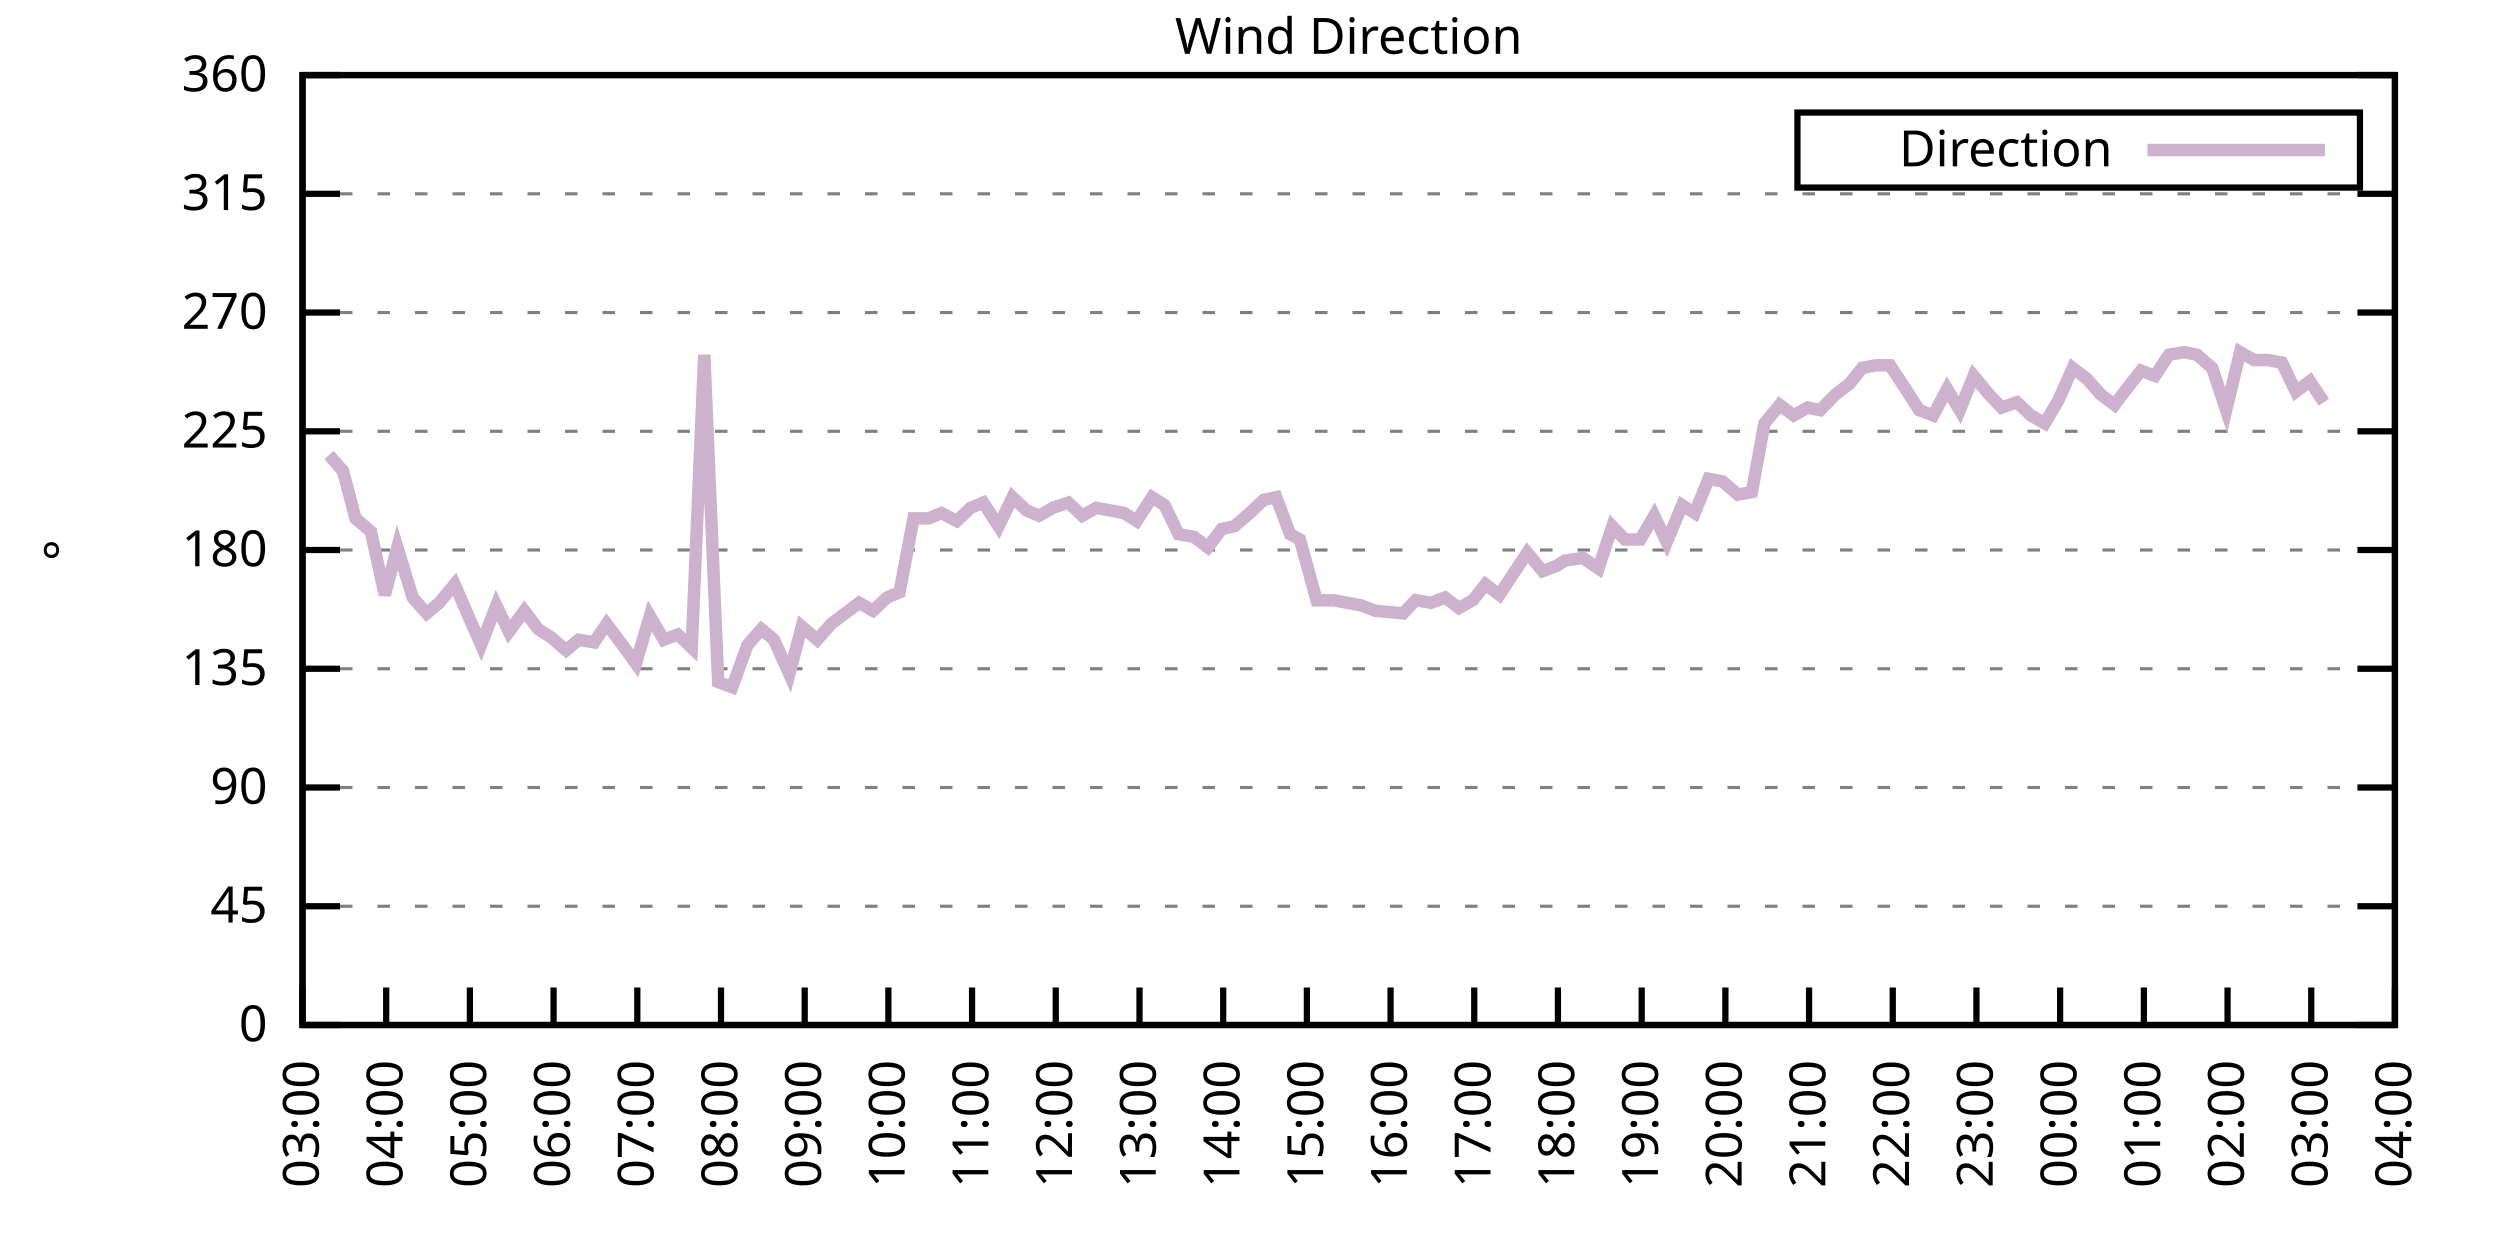
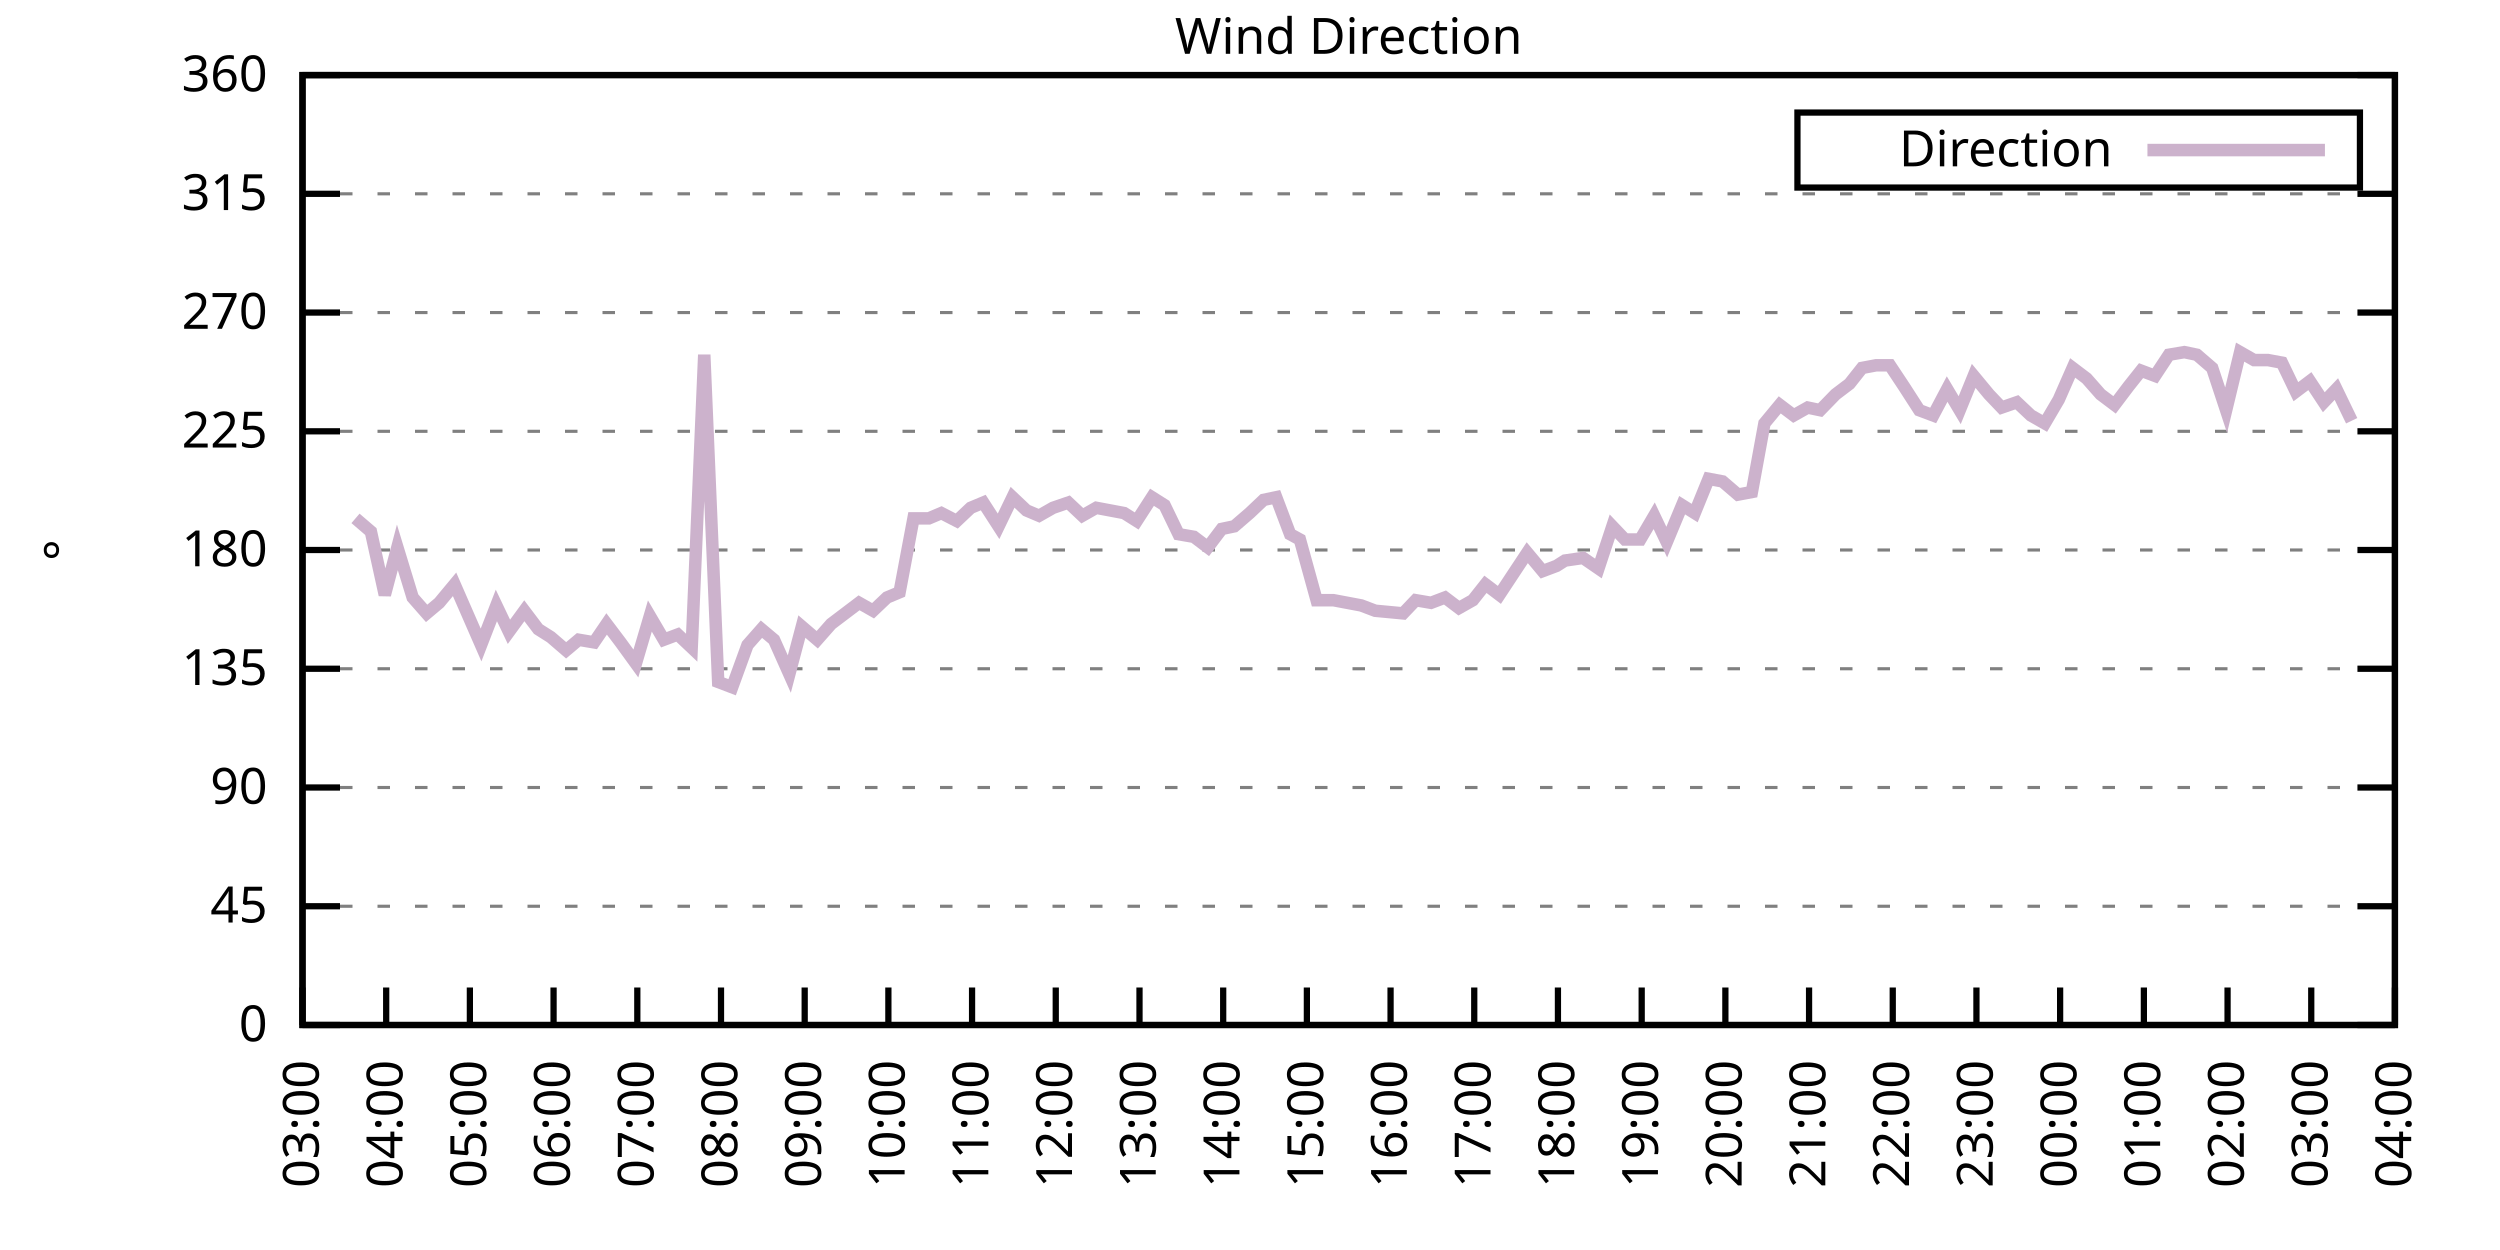
<svg xmlns="http://www.w3.org/2000/svg" xmlns:xlink="http://www.w3.org/1999/xlink" width="400" height="200" viewBox="0 0 400 200">
  <g id="gnuplot_canvas">
    <rect x="0" y="0" width="400" height="200" fill="none" />
    <defs>
      <circle id="gpDot" r="0.5" stroke-width="0.5" stroke="currentColor" />
      <path id="gpPt0" stroke-width="0.333" stroke="currentColor" d="M-1,0 h2 M0,-1 v2" />
      <path id="gpPt1" stroke-width="0.333" stroke="currentColor" d="M-1,-1 L1,1 M1,-1 L-1,1" />
      <path id="gpPt2" stroke-width="0.333" stroke="currentColor" d="M-1,0 L1,0 M0,-1 L0,1 M-1,-1 L1,1 M-1,1 L1,-1" />
      <rect id="gpPt3" stroke-width="0.333" stroke="currentColor" x="-1" y="-1" width="2" height="2" />
      <rect id="gpPt4" stroke-width="0.333" stroke="currentColor" fill="currentColor" x="-1" y="-1" width="2" height="2" />
      <circle id="gpPt5" stroke-width="0.333" stroke="currentColor" cx="0" cy="0" r="1" />
      <use xlink:href="#gpPt5" id="gpPt6" fill="currentColor" stroke="none" />
      <path id="gpPt7" stroke-width="0.333" stroke="currentColor" d="M0,-1.33 L-1.33,0.67 L1.33,0.67 z" />
      <use xlink:href="#gpPt7" id="gpPt8" fill="currentColor" stroke="none" />
      <use xlink:href="#gpPt7" id="gpPt9" stroke="currentColor" transform="rotate(180)" />
      <use xlink:href="#gpPt9" id="gpPt10" fill="currentColor" stroke="none" />
      <use xlink:href="#gpPt3" id="gpPt11" stroke="currentColor" transform="rotate(45)" />
      <use xlink:href="#gpPt11" id="gpPt12" fill="currentColor" stroke="none" />
      <path id="gpPt13" stroke-width="0.333" stroke="currentColor" d="M0,1.330 L1.265,0.411 L0.782,-1.067 L-0.782,-1.076 L-1.265,0.411 z" />
      <use xlink:href="#gpPt13" id="gpPt14" fill="currentColor" stroke="none" />
      <filter id="textbox" filterUnits="objectBoundingBox" x="0" y="0" height="1" width="1">
        <feFlood flood-color="white" flood-opacity="1" result="bgnd" />
        <feComposite in="SourceGraphic" in2="bgnd" operator="atop" />
      </filter>
      <filter id="greybox" filterUnits="objectBoundingBox" x="0" y="0" height="1" width="1">
        <feFlood flood-color="lightgrey" flood-opacity="1" result="grey" />
        <feComposite in="SourceGraphic" in2="grey" operator="atop" />
      </filter>
    </defs>
    <g fill="none" color="white" stroke="currentColor" stroke-width="1.00" stroke-linecap="butt" stroke-linejoin="miter">
</g>
    <g fill="none" color="black" stroke="currentColor" stroke-width="1.00" stroke-linecap="butt" stroke-linejoin="miter">
      <g stroke="none" shape-rendering="crispEdges">
        <polygon fill="rgb(255, 255, 255)" points="48.40,164.00 383.18,164.00 383.18,12.02 48.40,12.02 " />
      </g>
    </g>
    <g fill="none" color="black" stroke="currentColor" stroke-width="1.00" stroke-linecap="butt" stroke-linejoin="miter">
</g>
    <g fill="none" color="black" stroke="black" stroke-width="0.50" stroke-linecap="butt" stroke-linejoin="miter">
</g>
    <g fill="none" color="gray" stroke="currentColor" stroke-width="0.50" stroke-linecap="butt" stroke-linejoin="miter">
      <path stroke="gray" stroke-dasharray="2,4" class="gridline" d="M48.40,164.00 L383.19,164.00  " />
    </g>
    <g fill="none" color="gray" stroke="gray" stroke-width="1.00" stroke-linecap="butt" stroke-linejoin="miter">
</g>
    <g fill="none" color="black" stroke="currentColor" stroke-width="1.00" stroke-linecap="butt" stroke-linejoin="miter">
      <path stroke="black" d="M48.40,164.00 L54.40,164.00 M383.19,164.00 L377.19,164.00  " />
      <g transform="translate(42.80,166.60)" stroke="none" fill="black" font-family="Sans" font-size="8.00" text-anchor="end">
        <text>
          <tspan font-family="Sans"> 0</tspan>
        </text>
      </g>
    </g>
    <g fill="none" color="black" stroke="currentColor" stroke-width="1.00" stroke-linecap="butt" stroke-linejoin="miter">
</g>
    <g fill="none" color="black" stroke="black" stroke-width="0.50" stroke-linecap="butt" stroke-linejoin="miter">
</g>
    <g fill="none" color="gray" stroke="currentColor" stroke-width="0.50" stroke-linecap="butt" stroke-linejoin="miter">
      <path stroke="gray" stroke-dasharray="2,4" class="gridline" d="M48.40,145.00 L383.19,145.00  " />
    </g>
    <g fill="none" color="gray" stroke="gray" stroke-width="1.00" stroke-linecap="butt" stroke-linejoin="miter">
</g>
    <g fill="none" color="black" stroke="currentColor" stroke-width="1.00" stroke-linecap="butt" stroke-linejoin="miter">
      <path stroke="black" d="M48.40,145.00 L54.40,145.00 M383.19,145.00 L377.19,145.00  " />
      <g transform="translate(42.80,147.60)" stroke="none" fill="black" font-family="Sans" font-size="8.00" text-anchor="end">
        <text>
          <tspan font-family="Sans"> 45</tspan>
        </text>
      </g>
    </g>
    <g fill="none" color="black" stroke="currentColor" stroke-width="1.00" stroke-linecap="butt" stroke-linejoin="miter">
</g>
    <g fill="none" color="black" stroke="black" stroke-width="0.50" stroke-linecap="butt" stroke-linejoin="miter">
</g>
    <g fill="none" color="gray" stroke="currentColor" stroke-width="0.50" stroke-linecap="butt" stroke-linejoin="miter">
      <path stroke="gray" stroke-dasharray="2,4" class="gridline" d="M48.40,126.00 L383.19,126.00  " />
    </g>
    <g fill="none" color="gray" stroke="gray" stroke-width="1.00" stroke-linecap="butt" stroke-linejoin="miter">
</g>
    <g fill="none" color="black" stroke="currentColor" stroke-width="1.00" stroke-linecap="butt" stroke-linejoin="miter">
      <path stroke="black" d="M48.40,126.00 L54.40,126.00 M383.19,126.00 L377.19,126.00  " />
      <g transform="translate(42.80,128.60)" stroke="none" fill="black" font-family="Sans" font-size="8.00" text-anchor="end">
        <text>
          <tspan font-family="Sans"> 90</tspan>
        </text>
      </g>
    </g>
    <g fill="none" color="black" stroke="currentColor" stroke-width="1.00" stroke-linecap="butt" stroke-linejoin="miter">
</g>
    <g fill="none" color="black" stroke="black" stroke-width="0.50" stroke-linecap="butt" stroke-linejoin="miter">
</g>
    <g fill="none" color="gray" stroke="currentColor" stroke-width="0.50" stroke-linecap="butt" stroke-linejoin="miter">
      <path stroke="gray" stroke-dasharray="2,4" class="gridline" d="M48.40,107.00 L383.19,107.00  " />
    </g>
    <g fill="none" color="gray" stroke="gray" stroke-width="1.00" stroke-linecap="butt" stroke-linejoin="miter">
</g>
    <g fill="none" color="black" stroke="currentColor" stroke-width="1.00" stroke-linecap="butt" stroke-linejoin="miter">
      <path stroke="black" d="M48.40,107.00 L54.40,107.00 M383.19,107.00 L377.19,107.00  " />
      <g transform="translate(42.80,109.60)" stroke="none" fill="black" font-family="Sans" font-size="8.00" text-anchor="end">
        <text>
          <tspan font-family="Sans"> 135</tspan>
        </text>
      </g>
    </g>
    <g fill="none" color="black" stroke="currentColor" stroke-width="1.00" stroke-linecap="butt" stroke-linejoin="miter">
</g>
    <g fill="none" color="black" stroke="black" stroke-width="0.50" stroke-linecap="butt" stroke-linejoin="miter">
</g>
    <g fill="none" color="gray" stroke="currentColor" stroke-width="0.50" stroke-linecap="butt" stroke-linejoin="miter">
      <path stroke="gray" stroke-dasharray="2,4" class="gridline" d="M48.40,88.00 L383.19,88.00  " />
    </g>
    <g fill="none" color="gray" stroke="gray" stroke-width="1.00" stroke-linecap="butt" stroke-linejoin="miter">
</g>
    <g fill="none" color="black" stroke="currentColor" stroke-width="1.00" stroke-linecap="butt" stroke-linejoin="miter">
      <path stroke="black" d="M48.40,88.00 L54.40,88.00 M383.19,88.00 L377.19,88.00  " />
      <g transform="translate(42.80,90.60)" stroke="none" fill="black" font-family="Sans" font-size="8.00" text-anchor="end">
        <text>
          <tspan font-family="Sans"> 180</tspan>
        </text>
      </g>
    </g>
    <g fill="none" color="black" stroke="currentColor" stroke-width="1.00" stroke-linecap="butt" stroke-linejoin="miter">
</g>
    <g fill="none" color="black" stroke="black" stroke-width="0.50" stroke-linecap="butt" stroke-linejoin="miter">
</g>
    <g fill="none" color="gray" stroke="currentColor" stroke-width="0.50" stroke-linecap="butt" stroke-linejoin="miter">
      <path stroke="gray" stroke-dasharray="2,4" class="gridline" d="M48.40,69.01 L383.19,69.01  " />
    </g>
    <g fill="none" color="gray" stroke="gray" stroke-width="1.00" stroke-linecap="butt" stroke-linejoin="miter">
</g>
    <g fill="none" color="black" stroke="currentColor" stroke-width="1.00" stroke-linecap="butt" stroke-linejoin="miter">
      <path stroke="black" d="M48.40,69.01 L54.40,69.01 M383.19,69.01 L377.19,69.01  " />
      <g transform="translate(42.80,71.61)" stroke="none" fill="black" font-family="Sans" font-size="8.00" text-anchor="end">
        <text>
          <tspan font-family="Sans"> 225</tspan>
        </text>
      </g>
    </g>
    <g fill="none" color="black" stroke="currentColor" stroke-width="1.00" stroke-linecap="butt" stroke-linejoin="miter">
</g>
    <g fill="none" color="black" stroke="black" stroke-width="0.50" stroke-linecap="butt" stroke-linejoin="miter">
</g>
    <g fill="none" color="gray" stroke="currentColor" stroke-width="0.50" stroke-linecap="butt" stroke-linejoin="miter">
      <path stroke="gray" stroke-dasharray="2,4" class="gridline" d="M48.40,50.01 L383.19,50.01  " />
    </g>
    <g fill="none" color="gray" stroke="gray" stroke-width="1.00" stroke-linecap="butt" stroke-linejoin="miter">
</g>
    <g fill="none" color="black" stroke="currentColor" stroke-width="1.00" stroke-linecap="butt" stroke-linejoin="miter">
      <path stroke="black" d="M48.40,50.01 L54.40,50.01 M383.19,50.01 L377.19,50.01  " />
      <g transform="translate(42.80,52.61)" stroke="none" fill="black" font-family="Sans" font-size="8.00" text-anchor="end">
        <text>
          <tspan font-family="Sans"> 270</tspan>
        </text>
      </g>
    </g>
    <g fill="none" color="black" stroke="currentColor" stroke-width="1.00" stroke-linecap="butt" stroke-linejoin="miter">
</g>
    <g fill="none" color="black" stroke="black" stroke-width="0.50" stroke-linecap="butt" stroke-linejoin="miter">
</g>
    <g fill="none" color="gray" stroke="currentColor" stroke-width="0.50" stroke-linecap="butt" stroke-linejoin="miter">
      <path stroke="gray" stroke-dasharray="2,4" class="gridline" d="M48.40,31.01 L383.19,31.01  " />
    </g>
    <g fill="none" color="gray" stroke="gray" stroke-width="1.00" stroke-linecap="butt" stroke-linejoin="miter">
</g>
    <g fill="none" color="black" stroke="currentColor" stroke-width="1.00" stroke-linecap="butt" stroke-linejoin="miter">
      <path stroke="black" d="M48.40,31.01 L54.40,31.01 M383.19,31.01 L377.19,31.01  " />
      <g transform="translate(42.80,33.61)" stroke="none" fill="black" font-family="Sans" font-size="8.00" text-anchor="end">
        <text>
          <tspan font-family="Sans"> 315</tspan>
        </text>
      </g>
    </g>
    <g fill="none" color="black" stroke="currentColor" stroke-width="1.00" stroke-linecap="butt" stroke-linejoin="miter">
</g>
    <g fill="none" color="black" stroke="black" stroke-width="0.50" stroke-linecap="butt" stroke-linejoin="miter">
</g>
    <g fill="none" color="gray" stroke="currentColor" stroke-width="0.50" stroke-linecap="butt" stroke-linejoin="miter">
      <path stroke="gray" stroke-dasharray="2,4" class="gridline" d="M48.40,12.01 L383.19,12.01  " />
    </g>
    <g fill="none" color="gray" stroke="gray" stroke-width="1.00" stroke-linecap="butt" stroke-linejoin="miter">
</g>
    <g fill="none" color="black" stroke="currentColor" stroke-width="1.00" stroke-linecap="butt" stroke-linejoin="miter">
      <path stroke="black" d="M48.40,12.01 L54.40,12.01 M383.19,12.01 L377.19,12.01  " />
      <g transform="translate(42.80,14.61)" stroke="none" fill="black" font-family="Sans" font-size="8.00" text-anchor="end">
        <text>
          <tspan font-family="Sans"> 360</tspan>
        </text>
      </g>
    </g>
    <g fill="none" color="black" stroke="currentColor" stroke-width="1.00" stroke-linecap="butt" stroke-linejoin="miter">
      <path stroke="black" d="M48.40,164.00 L48.40,158.00  " />
      <g transform="translate(51.00,169.60) rotate(270.00)" stroke="none" fill="black" font-family="Sans" font-size="8.00" text-anchor="end">
        <text>
          <tspan font-family="Sans">03:00</tspan>
        </text>
      </g>
    </g>
    <g fill="none" color="black" stroke="currentColor" stroke-width="1.00" stroke-linecap="butt" stroke-linejoin="miter">
      <path stroke="black" d="M61.79,164.00 L61.79,158.00  " />
      <g transform="translate(64.39,169.60) rotate(270.00)" stroke="none" fill="black" font-family="Sans" font-size="8.00" text-anchor="end">
        <text>
          <tspan font-family="Sans">04:00</tspan>
        </text>
      </g>
    </g>
    <g fill="none" color="black" stroke="currentColor" stroke-width="1.00" stroke-linecap="butt" stroke-linejoin="miter">
      <path stroke="black" d="M75.18,164.00 L75.18,158.00  " />
      <g transform="translate(77.78,169.60) rotate(270.00)" stroke="none" fill="black" font-family="Sans" font-size="8.00" text-anchor="end">
        <text>
          <tspan font-family="Sans">05:00</tspan>
        </text>
      </g>
    </g>
    <g fill="none" color="black" stroke="currentColor" stroke-width="1.00" stroke-linecap="butt" stroke-linejoin="miter">
      <path stroke="black" d="M88.57,164.00 L88.57,158.00  " />
      <g transform="translate(91.17,169.60) rotate(270.00)" stroke="none" fill="black" font-family="Sans" font-size="8.00" text-anchor="end">
        <text>
          <tspan font-family="Sans">06:00</tspan>
        </text>
      </g>
    </g>
    <g fill="none" color="black" stroke="currentColor" stroke-width="1.00" stroke-linecap="butt" stroke-linejoin="miter">
      <path stroke="black" d="M101.97,164.00 L101.97,158.00  " />
      <g transform="translate(104.57,169.60) rotate(270.00)" stroke="none" fill="black" font-family="Sans" font-size="8.00" text-anchor="end">
        <text>
          <tspan font-family="Sans">07:00</tspan>
        </text>
      </g>
    </g>
    <g fill="none" color="black" stroke="currentColor" stroke-width="1.00" stroke-linecap="butt" stroke-linejoin="miter">
      <path stroke="black" d="M115.36,164.00 L115.36,158.00  " />
      <g transform="translate(117.96,169.60) rotate(270.00)" stroke="none" fill="black" font-family="Sans" font-size="8.00" text-anchor="end">
        <text>
          <tspan font-family="Sans">08:00</tspan>
        </text>
      </g>
    </g>
    <g fill="none" color="black" stroke="currentColor" stroke-width="1.00" stroke-linecap="butt" stroke-linejoin="miter">
      <path stroke="black" d="M128.75,164.00 L128.75,158.00  " />
      <g transform="translate(131.35,169.60) rotate(270.00)" stroke="none" fill="black" font-family="Sans" font-size="8.00" text-anchor="end">
        <text>
          <tspan font-family="Sans">09:00</tspan>
        </text>
      </g>
    </g>
    <g fill="none" color="black" stroke="currentColor" stroke-width="1.00" stroke-linecap="butt" stroke-linejoin="miter">
      <path stroke="black" d="M142.14,164.00 L142.14,158.00  " />
      <g transform="translate(144.74,169.60) rotate(270.00)" stroke="none" fill="black" font-family="Sans" font-size="8.00" text-anchor="end">
        <text>
          <tspan font-family="Sans">10:00</tspan>
        </text>
      </g>
    </g>
    <g fill="none" color="black" stroke="currentColor" stroke-width="1.00" stroke-linecap="butt" stroke-linejoin="miter">
      <path stroke="black" d="M155.53,164.00 L155.53,158.00  " />
      <g transform="translate(158.13,169.60) rotate(270.00)" stroke="none" fill="black" font-family="Sans" font-size="8.00" text-anchor="end">
        <text>
          <tspan font-family="Sans">11:00</tspan>
        </text>
      </g>
    </g>
    <g fill="none" color="black" stroke="currentColor" stroke-width="1.00" stroke-linecap="butt" stroke-linejoin="miter">
      <path stroke="black" d="M168.92,164.00 L168.92,158.00  " />
      <g transform="translate(171.52,169.60) rotate(270.00)" stroke="none" fill="black" font-family="Sans" font-size="8.00" text-anchor="end">
        <text>
          <tspan font-family="Sans">12:00</tspan>
        </text>
      </g>
    </g>
    <g fill="none" color="black" stroke="currentColor" stroke-width="1.00" stroke-linecap="butt" stroke-linejoin="miter">
      <path stroke="black" d="M182.32,164.00 L182.32,158.00  " />
      <g transform="translate(184.92,169.60) rotate(270.00)" stroke="none" fill="black" font-family="Sans" font-size="8.00" text-anchor="end">
        <text>
          <tspan font-family="Sans">13:00</tspan>
        </text>
      </g>
    </g>
    <g fill="none" color="black" stroke="currentColor" stroke-width="1.00" stroke-linecap="butt" stroke-linejoin="miter">
      <path stroke="black" d="M195.71,164.00 L195.71,158.00  " />
      <g transform="translate(198.31,169.60) rotate(270.00)" stroke="none" fill="black" font-family="Sans" font-size="8.00" text-anchor="end">
        <text>
          <tspan font-family="Sans">14:00</tspan>
        </text>
      </g>
    </g>
    <g fill="none" color="black" stroke="currentColor" stroke-width="1.00" stroke-linecap="butt" stroke-linejoin="miter">
      <path stroke="black" d="M209.10,164.00 L209.10,158.00  " />
      <g transform="translate(211.70,169.60) rotate(270.00)" stroke="none" fill="black" font-family="Sans" font-size="8.00" text-anchor="end">
        <text>
          <tspan font-family="Sans">15:00</tspan>
        </text>
      </g>
    </g>
    <g fill="none" color="black" stroke="currentColor" stroke-width="1.00" stroke-linecap="butt" stroke-linejoin="miter">
      <path stroke="black" d="M222.49,164.00 L222.49,158.00  " />
      <g transform="translate(225.09,169.60) rotate(270.00)" stroke="none" fill="black" font-family="Sans" font-size="8.00" text-anchor="end">
        <text>
          <tspan font-family="Sans">16:00</tspan>
        </text>
      </g>
    </g>
    <g fill="none" color="black" stroke="currentColor" stroke-width="1.00" stroke-linecap="butt" stroke-linejoin="miter">
      <path stroke="black" d="M235.88,164.00 L235.88,158.00  " />
      <g transform="translate(238.48,169.60) rotate(270.00)" stroke="none" fill="black" font-family="Sans" font-size="8.00" text-anchor="end">
        <text>
          <tspan font-family="Sans">17:00</tspan>
        </text>
      </g>
    </g>
    <g fill="none" color="black" stroke="currentColor" stroke-width="1.00" stroke-linecap="butt" stroke-linejoin="miter">
      <path stroke="black" d="M249.27,164.00 L249.27,158.00  " />
      <g transform="translate(251.87,169.60) rotate(270.00)" stroke="none" fill="black" font-family="Sans" font-size="8.00" text-anchor="end">
        <text>
          <tspan font-family="Sans">18:00</tspan>
        </text>
      </g>
    </g>
    <g fill="none" color="black" stroke="currentColor" stroke-width="1.00" stroke-linecap="butt" stroke-linejoin="miter">
      <path stroke="black" d="M262.67,164.00 L262.67,158.00  " />
      <g transform="translate(265.27,169.60) rotate(270.00)" stroke="none" fill="black" font-family="Sans" font-size="8.00" text-anchor="end">
        <text>
          <tspan font-family="Sans">19:00</tspan>
        </text>
      </g>
    </g>
    <g fill="none" color="black" stroke="currentColor" stroke-width="1.00" stroke-linecap="butt" stroke-linejoin="miter">
      <path stroke="black" d="M276.06,164.00 L276.06,158.00  " />
      <g transform="translate(278.66,169.60) rotate(270.00)" stroke="none" fill="black" font-family="Sans" font-size="8.00" text-anchor="end">
        <text>
          <tspan font-family="Sans">20:00</tspan>
        </text>
      </g>
    </g>
    <g fill="none" color="black" stroke="currentColor" stroke-width="1.00" stroke-linecap="butt" stroke-linejoin="miter">
      <path stroke="black" d="M289.45,164.00 L289.45,158.00  " />
      <g transform="translate(292.05,169.60) rotate(270.00)" stroke="none" fill="black" font-family="Sans" font-size="8.00" text-anchor="end">
        <text>
          <tspan font-family="Sans">21:00</tspan>
        </text>
      </g>
    </g>
    <g fill="none" color="black" stroke="currentColor" stroke-width="1.00" stroke-linecap="butt" stroke-linejoin="miter">
      <path stroke="black" d="M302.84,164.00 L302.84,158.00  " />
      <g transform="translate(305.44,169.60) rotate(270.00)" stroke="none" fill="black" font-family="Sans" font-size="8.00" text-anchor="end">
        <text>
          <tspan font-family="Sans">22:00</tspan>
        </text>
      </g>
    </g>
    <g fill="none" color="black" stroke="currentColor" stroke-width="1.00" stroke-linecap="butt" stroke-linejoin="miter">
      <path stroke="black" d="M316.23,164.00 L316.23,158.00  " />
      <g transform="translate(318.83,169.60) rotate(270.00)" stroke="none" fill="black" font-family="Sans" font-size="8.00" text-anchor="end">
        <text>
          <tspan font-family="Sans">23:00</tspan>
        </text>
      </g>
    </g>
    <g fill="none" color="black" stroke="currentColor" stroke-width="1.00" stroke-linecap="butt" stroke-linejoin="miter">
      <path stroke="black" d="M329.62,164.00 L329.62,158.00  " />
      <g transform="translate(332.22,169.60) rotate(270.00)" stroke="none" fill="black" font-family="Sans" font-size="8.00" text-anchor="end">
        <text>
          <tspan font-family="Sans">00:00</tspan>
        </text>
      </g>
    </g>
    <g fill="none" color="black" stroke="currentColor" stroke-width="1.00" stroke-linecap="butt" stroke-linejoin="miter">
      <path stroke="black" d="M343.02,164.00 L343.02,158.00  " />
      <g transform="translate(345.62,169.60) rotate(270.00)" stroke="none" fill="black" font-family="Sans" font-size="8.00" text-anchor="end">
        <text>
          <tspan font-family="Sans">01:00</tspan>
        </text>
      </g>
    </g>
    <g fill="none" color="black" stroke="currentColor" stroke-width="1.00" stroke-linecap="butt" stroke-linejoin="miter">
      <path stroke="black" d="M356.41,164.00 L356.41,158.00  " />
      <g transform="translate(359.01,169.60) rotate(270.00)" stroke="none" fill="black" font-family="Sans" font-size="8.00" text-anchor="end">
        <text>
          <tspan font-family="Sans">02:00</tspan>
        </text>
      </g>
    </g>
    <g fill="none" color="black" stroke="currentColor" stroke-width="1.00" stroke-linecap="butt" stroke-linejoin="miter">
      <path stroke="black" d="M369.80,164.00 L369.80,158.00  " />
      <g transform="translate(372.40,169.60) rotate(270.00)" stroke="none" fill="black" font-family="Sans" font-size="8.00" text-anchor="end">
        <text>
          <tspan font-family="Sans">03:00</tspan>
        </text>
      </g>
    </g>
    <g fill="none" color="black" stroke="currentColor" stroke-width="1.00" stroke-linecap="butt" stroke-linejoin="miter">
      <path stroke="black" d="M383.19,164.00 L383.19,158.00  " />
      <g transform="translate(385.79,169.60) rotate(270.00)" stroke="none" fill="black" font-family="Sans" font-size="8.00" text-anchor="end">
        <text>
          <tspan font-family="Sans">04:00</tspan>
        </text>
      </g>
    </g>
    <g fill="none" color="black" stroke="currentColor" stroke-width="1.00" stroke-linecap="butt" stroke-linejoin="miter">
</g>
    <g fill="none" color="black" stroke="currentColor" stroke-width="1.00" stroke-linecap="butt" stroke-linejoin="miter">
      <path stroke="black" d="M48.40,12.01 L48.40,164.00 L383.19,164.00 L383.19,12.01 L48.40,12.01 Z  " />
    </g>
    <g fill="none" color="black" stroke="currentColor" stroke-width="1.00" stroke-linecap="butt" stroke-linejoin="miter">
</g>
    <g fill="none" color="black" stroke="currentColor" stroke-width="1.00" stroke-linecap="butt" stroke-linejoin="miter">
      <path stroke="black" d="M287.59,30.01 L287.59,18.01 L377.59,18.01 L377.59,30.01 L287.59,30.01 Z  " />
    </g>
    <g id="Wind_direction_plot_1">
      <g fill="none" color="white" stroke="black" stroke-width="2.00" stroke-linecap="butt" stroke-linejoin="miter">
</g>
      <g fill="none" color="black" stroke="currentColor" stroke-width="2.00" stroke-linecap="butt" stroke-linejoin="miter">
        <g transform="translate(337.99,26.61)" stroke="none" fill="black" font-family="Sans" font-size="8.00" text-anchor="end">
          <text>
            <tspan font-family="Sans">Direction</tspan>
          </text>
        </g>
      </g>
      <g fill="none" color="black" stroke="currentColor" stroke-width="2.00" stroke-linecap="butt" stroke-linejoin="miter">
-         <path stroke="rgb(204, 178, 204)" d="M343.59,24.01 L371.99,24.01 M52.64,72.81 L54.87,75.34 L56.88,82.94 L59.34,85.05 L61.57,95.18 L63.58,87.58   L66.03,95.60 L68.26,98.14 L70.27,96.45 L72.73,93.49 L76.97,103.20 L79.42,96.87 L81.43,101.09 L83.89,97.72   L86.12,100.67 L88.13,101.94 L90.58,104.05 L92.59,102.36 L95.05,102.78 L97.06,99.83 L99.29,102.78 L101.74,106.16   L103.98,98.56 L106.21,102.36 L108.44,101.52 L110.67,103.63 L112.68,56.76 L114.91,109.11 L117.14,109.96 L119.60,103.20   L121.83,100.67 L123.84,102.36 L126.29,107.85 L128.30,100.25 L130.76,102.36 L132.99,99.83 L137.45,96.45 L139.69,97.72   L141.92,95.60 L143.93,94.76 L146.16,82.94 L148.61,82.94 L150.62,82.09 L153.08,83.36 L155.31,81.25 L157.32,80.41   L159.77,84.21 L162.01,79.56 L164.24,81.67 L166.25,82.52 L168.48,81.25 L170.93,80.41 L173.17,82.52 L175.40,81.25   L177.63,81.67 L179.86,82.09 L181.87,83.36 L184.32,79.56 L186.33,80.83 L188.57,85.47 L191.02,85.89 L193.25,87.58   L195.48,84.63 L197.49,84.21 L199.95,82.09 L202.18,79.98 L204.19,79.56 L206.42,85.47 L207.98,86.32 L210.66,96.03   L213.34,96.03 L215.57,96.45 L217.80,96.87 L220.04,97.72 L224.50,98.14 L226.51,96.03 L228.96,96.45 L231.20,95.60   L233.43,97.29 L235.66,96.03 L237.67,93.49 L239.90,95.18 L242.13,91.80 L244.36,88.43 L246.82,91.38 L249.05,90.54   L250.39,89.69 L253.29,89.27 L255.75,90.96 L257.98,84.21 L259.99,86.32 L262.44,86.32 L264.67,82.52 L266.68,86.74   L269.14,80.83 L271.15,82.09 L273.38,76.61 L275.61,77.03 L278.07,79.14 L280.30,78.72 L282.31,67.74 L284.76,64.78   L286.99,66.47 L289.23,65.21 L291.23,65.63 L293.69,63.10 L295.92,61.41 L297.93,58.87 L300.16,58.45 L302.39,58.45   L304.63,61.83 L307.08,65.63 L309.31,66.47 L311.54,62.25 L313.55,65.63 L315.79,60.14 L318.24,63.10 L320.25,65.21   L322.70,64.36 L324.94,66.47 L327.17,67.74 L329.40,63.94 L331.63,58.87 L333.86,60.56 L336.10,63.10 L338.33,64.78   L340.56,61.83 L342.57,59.30 L344.80,60.14 L347.03,56.76 L349.49,56.34 L351.50,56.76 L353.95,58.87 L356.18,65.63   L358.42,56.34 L360.65,57.61 L362.88,57.61 L365.11,58.03 L367.34,62.67 L369.58,60.98 L371.81,64.36  " />
+         <path stroke="rgb(204, 178, 204)" d="M343.59,24.01 L371.99,24.01 M56.88,82.94 L59.34,85.05 L61.57,95.18 L63.58,87.58 L66.03,95.60 L68.26,98.14   L70.27,96.45 L72.73,93.49 L76.97,103.20 L79.42,96.87 L81.43,101.09 L83.89,97.72 L86.12,100.67 L88.13,101.94   L90.58,104.05 L92.59,102.36 L95.05,102.78 L97.06,99.83 L99.29,102.78 L101.74,106.16 L103.98,98.56 L106.21,102.36   L108.44,101.52 L110.67,103.63 L112.68,56.76 L114.91,109.11 L117.14,109.96 L119.60,103.20 L121.83,100.67 L123.84,102.36   L126.29,107.85 L128.30,100.25 L130.76,102.36 L132.99,99.83 L137.45,96.45 L139.69,97.72 L141.92,95.60 L143.93,94.76   L146.16,82.94 L148.61,82.94 L150.62,82.09 L153.08,83.36 L155.31,81.25 L157.32,80.41 L159.77,84.21 L162.01,79.56   L164.24,81.67 L166.25,82.52 L168.48,81.25 L170.93,80.41 L173.17,82.52 L175.40,81.25 L177.63,81.67 L179.86,82.09   L181.87,83.36 L184.32,79.56 L186.33,80.83 L188.57,85.47 L191.02,85.89 L193.25,87.58 L195.48,84.63 L197.49,84.21   L199.95,82.09 L202.18,79.98 L204.19,79.56 L206.42,85.47 L207.98,86.32 L210.66,96.03 L213.34,96.03 L215.57,96.45   L217.80,96.87 L220.04,97.72 L224.50,98.14 L226.51,96.03 L228.96,96.45 L231.20,95.60 L233.43,97.29 L235.66,96.03   L237.67,93.49 L239.90,95.18 L242.13,91.80 L244.36,88.43 L246.82,91.38 L249.05,90.54 L250.39,89.69 L253.29,89.27   L255.75,90.96 L257.98,84.21 L259.99,86.32 L262.44,86.32 L264.67,82.52 L266.68,86.74 L269.14,80.83 L271.15,82.09   L273.38,76.61 L275.61,77.03 L278.07,79.14 L280.30,78.72 L282.31,67.74 L284.76,64.78 L286.99,66.47 L289.23,65.21   L291.23,65.63 L293.69,63.10 L295.92,61.41 L297.93,58.87 L300.16,58.45 L302.39,58.45 L304.63,61.83 L307.08,65.63   L309.31,66.47 L311.54,62.25 L313.55,65.63 L315.79,60.14 L318.24,63.10 L320.25,65.21 L322.70,64.36 L324.94,66.47   L327.17,67.74 L329.40,63.94 L331.63,58.87 L333.86,60.56 L336.10,63.10 L338.33,64.78 L340.56,61.83 L342.57,59.30   L344.80,60.14 L347.03,56.76 L349.49,56.34 L351.50,56.76 L353.95,58.87 L356.18,65.63 L358.42,56.34 L360.65,57.61   L362.88,57.61 L365.11,58.03 L367.34,62.67 L369.58,60.98 L371.81,64.36 L373.82,62.25 L376.27,67.32  " />
      </g>
    </g>
    <g fill="none" color="black" stroke="currentColor" stroke-width="2.00" stroke-linecap="butt" stroke-linejoin="miter">
</g>
    <g fill="none" color="black" stroke="black" stroke-width="1.00" stroke-linecap="butt" stroke-linejoin="miter">
</g>
    <g fill="none" color="black" stroke="currentColor" stroke-width="1.00" stroke-linecap="butt" stroke-linejoin="miter">
      <path stroke="black" d="M48.40,12.01 L48.40,164.00 L383.19,164.00 L383.19,12.01 L48.40,12.01 Z  " />
      <g transform="translate(12.80,88.01) rotate(270.00)" stroke="none" fill="black" font-family="Sans" font-size="8.00" text-anchor="middle">
        <text>
          <tspan font-family="Sans">°</tspan>
        </text>
      </g>
    </g>
    <g fill="none" color="black" stroke="currentColor" stroke-width="1.00" stroke-linecap="butt" stroke-linejoin="miter">
</g>
    <g fill="none" color="black" stroke="currentColor" stroke-width="1.00" stroke-linecap="butt" stroke-linejoin="miter">
      <g transform="translate(215.79,8.61)" stroke="none" fill="black" font-family="Sans" font-size="8.00" text-anchor="middle">
        <text>
          <tspan font-family="Sans">Wind Direction</tspan>
        </text>
      </g>
    </g>
    <g fill="none" color="black" stroke="currentColor" stroke-width="1.00" stroke-linecap="butt" stroke-linejoin="miter">
</g>
  </g>
</svg>
